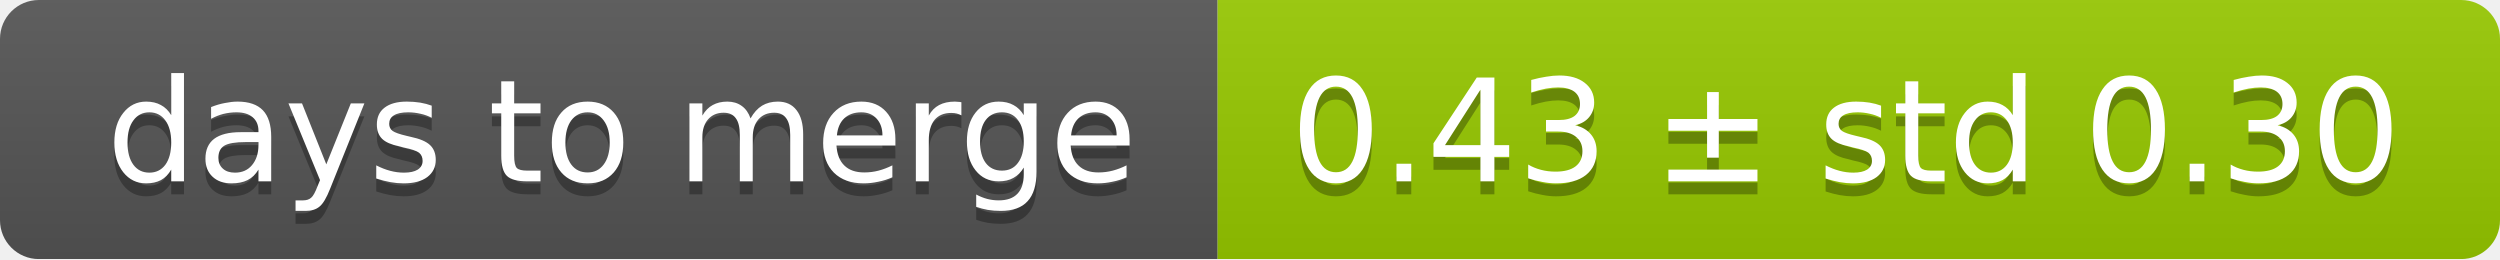
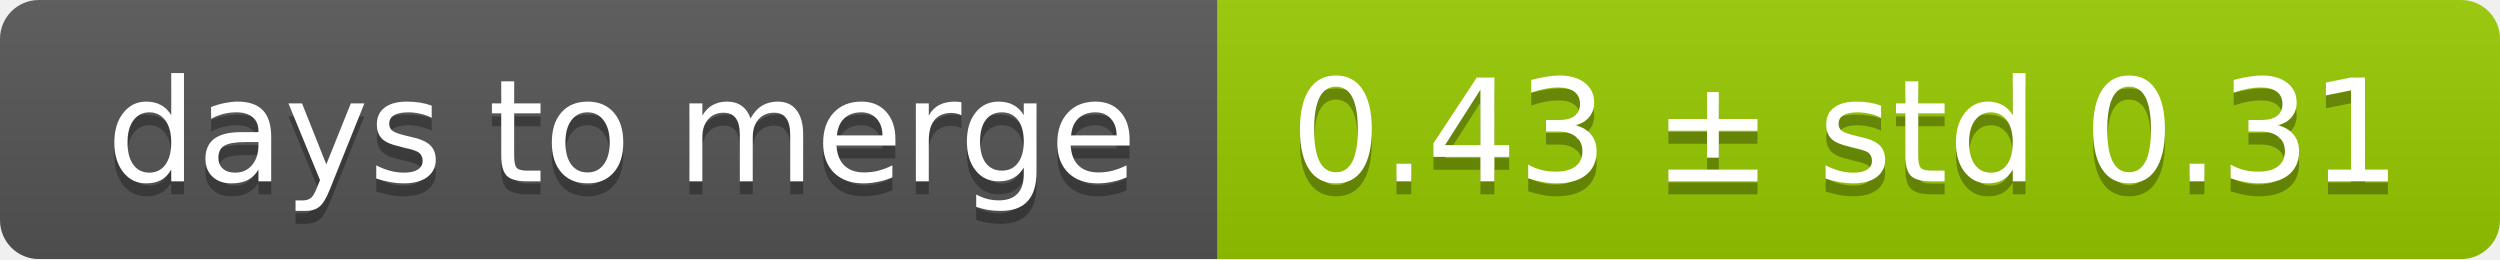
<svg xmlns="http://www.w3.org/2000/svg" width="193" height="20">
  <linearGradient id="smooth" x2="0" y2="100%">
    <stop offset="0" stop-color="#bbb" stop-opacity=".1" />
    <stop offset="1" stop-opacity=".1" />
  </linearGradient>
  <mask id="round">
    <rect width="193" height="20" rx="3" fill="#fff" />
  </mask>
  <g mask="url(#round)">
    <rect width="94" height="20" fill="#555" />
    <rect x="94" width="99" height="20" fill="#97ca00" />
    <rect width="193" height="20" fill="url(#smooth)" />
  </g>
  <g fill="#fff" text-anchor="middle" font-family="DejaVu Sans,Verdana,Geneva,sans-serif" font-size="11">
    <text x="48" y="15" fill="#010101" fill-opacity=".3">days to merge</text>
    <text x="48" y="14">days to merge</text>
-     <text x="142.5" y="15" fill="#010101" fill-opacity=".3">0.43 ± std 0.30</text>
-     <text x="142.5" y="14">0.43 ± std 0.30</text>
+     <text x="142.5" y="15" fill="#010101" fill-opacity=".3">0.43 ± std 0.31</text>
+     <text x="142.5" y="14">0.43 ± std 0.31</text>
  </g>
</svg>
